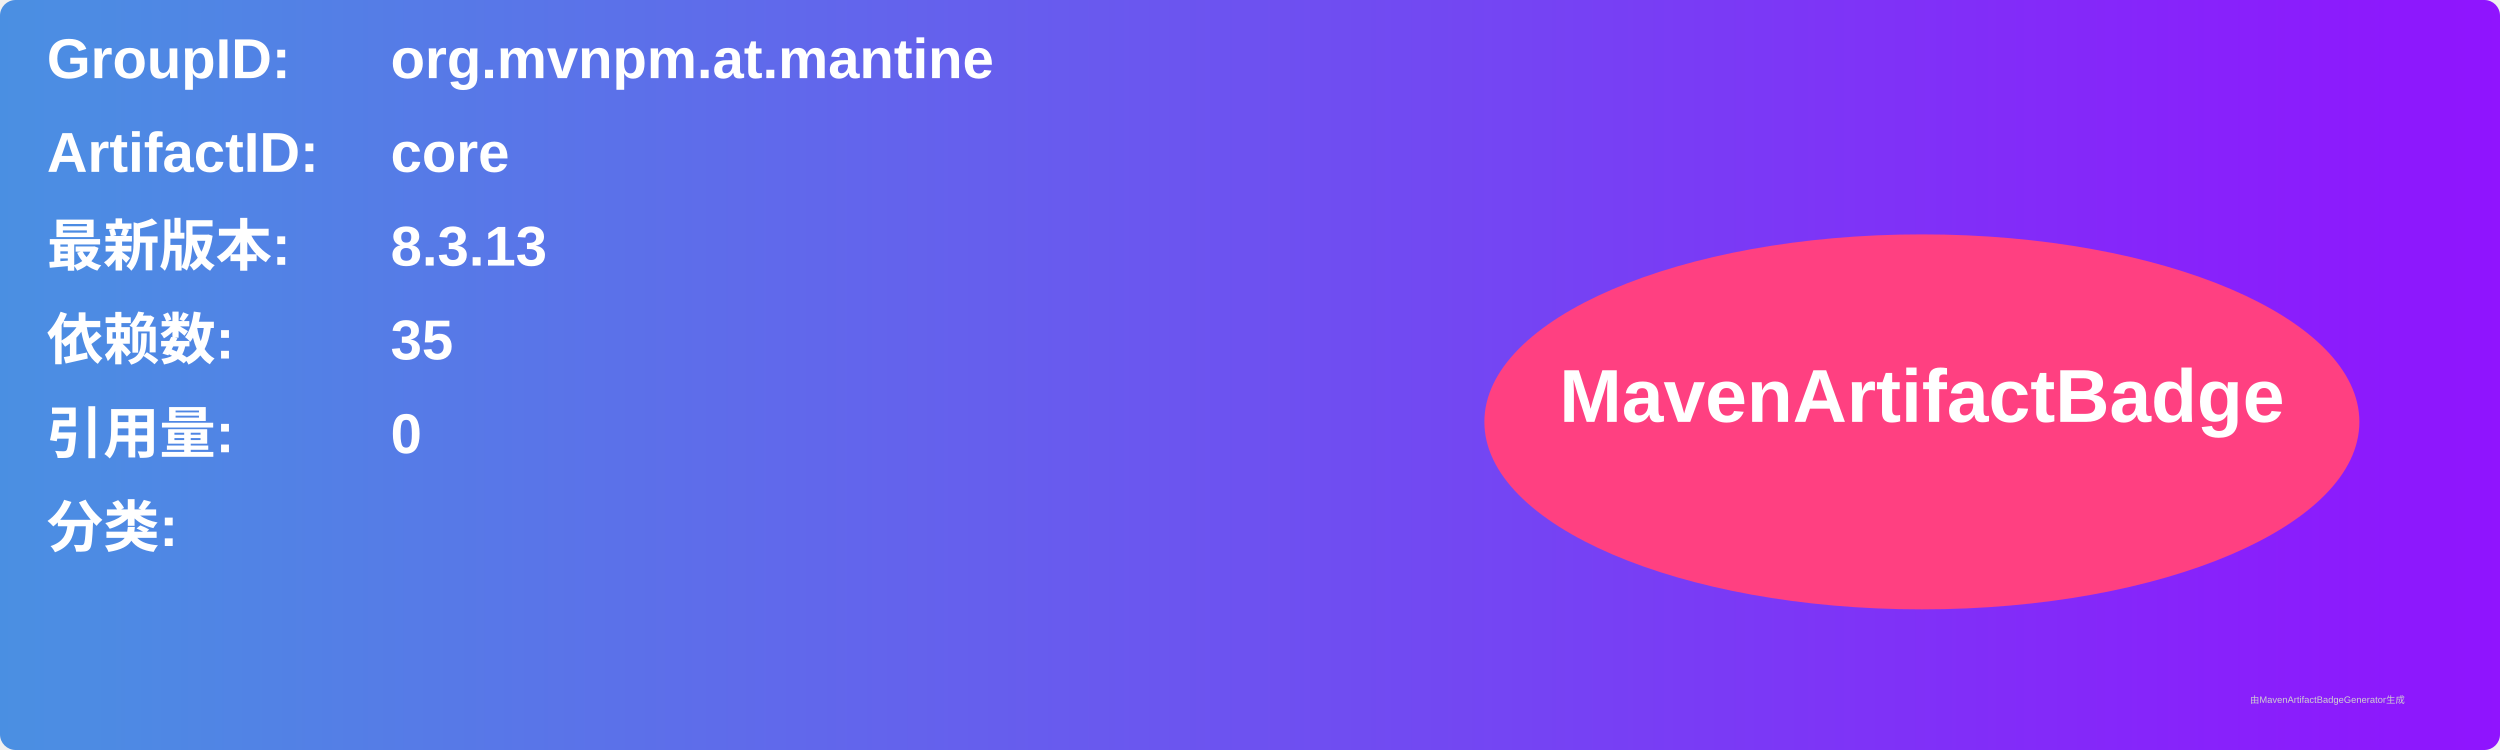
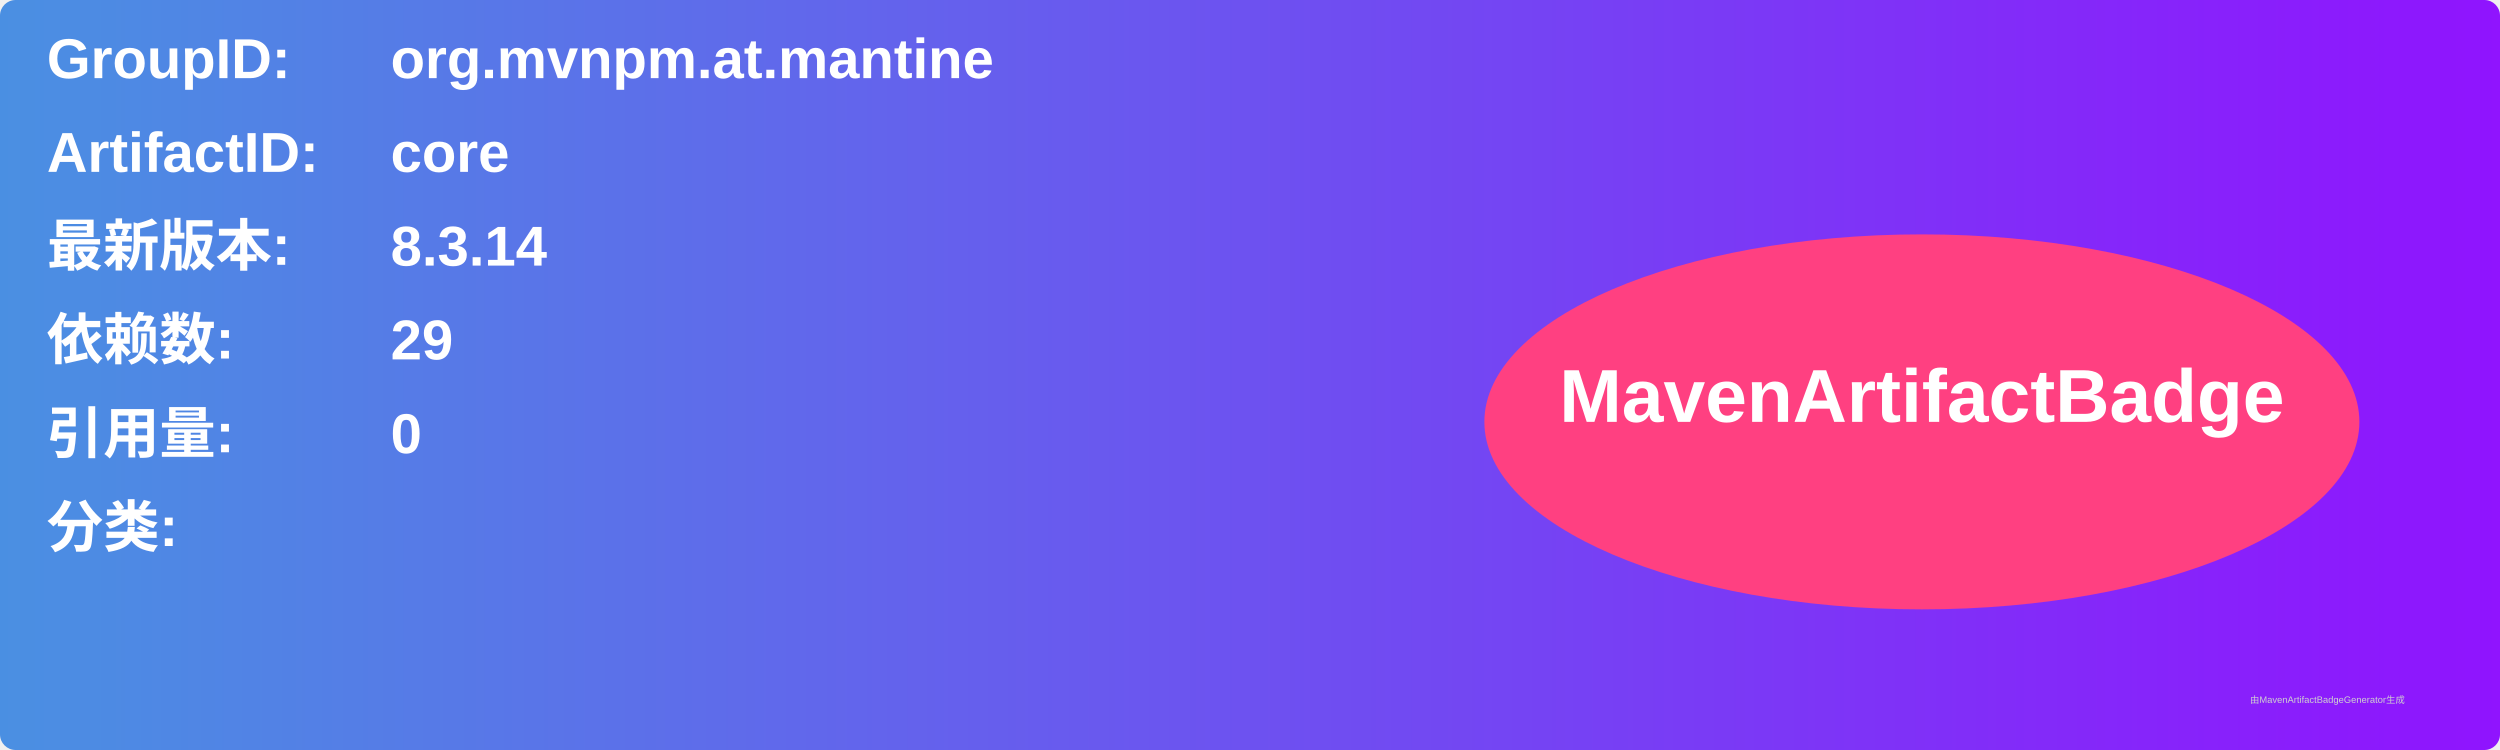
<svg xmlns="http://www.w3.org/2000/svg" width="800" height="240" viewBox="0 0 800 240">
  <linearGradient id="grad" x1="0%" y1="0%" x2="100%" y2="0%">
    <stop offset="0%" stop-color="#4a90e2" />
    <stop offset="100%" stop-color="#9013fe" />
  </linearGradient>
  <rect width="100%" height="100%" rx="5" ry="5" fill="url(#grad)" />
  <g transform="translate(15, 15)">
    <text x="0" y="10" font-family="Arial" font-size="18" fill="white" font-weight="bold" width="260">GroupID:</text>
    <text x="110" y="10" font-family="Arial" font-size="18" fill="white" font-weight="bold" width="460">org.mvnpm.at.mantine</text>
    <text x="0" y="40" font-family="Arial" font-size="18" fill="white" font-weight="bold" width="260">ArtifactID:</text>
    <text x="110" y="40" font-family="Arial" font-size="18" fill="white" font-weight="bold" width="460">core</text>
    <text x="0" y="70" font-family="Arial" font-size="18" fill="white" font-weight="bold">最新版本:</text>
    <text x="110" y="70" font-family="Arial" font-size="18" fill="white" font-weight="bold">
-       <tspan font-weight="bold">8.3.13</tspan>
+       <tspan font-weight="bold">8.3.14</tspan>
    </text>
    <text x="0" y="100" font-family="Arial" font-size="18" fill="white" font-weight="bold">依赖数: </text>
    <text x="110" y="100" font-family="Arial" font-size="18" fill="white">
-       <tspan font-weight="bold">35</tspan>
+       <tspan font-weight="bold">29</tspan>
    </text>
    <text x="0" y="130" font-family="Arial" font-size="18" fill="white" font-weight="bold">引用量: </text>
    <text x="110" y="130" font-family="Arial" font-size="18" fill="white">
      <tspan font-weight="bold">0</tspan>
    </text>
    <text x="0" y="160" font-family="Arial" font-size="18" fill="white" font-weight="bold">分类:</text>
    <text x="10" y="190" font-family="Arial" font-size="10" fill="white">
      <tspan font-weight="bold" />
    </text>
    <ellipse cx="600" cy="120" rx="140" ry="60" fill="#ff4081" />
    <text x="600" y="120" text-anchor="middle" font-family="Arial" font-size="24" fill="white" font-weight="bold">MavenArtifactBadge</text>
  </g>
  <text x="720" y="225" font-family="Arial" font-size="3" fill="#d0d0d0">由MavenArtifactBadgeGenerator生成</text>
</svg>
